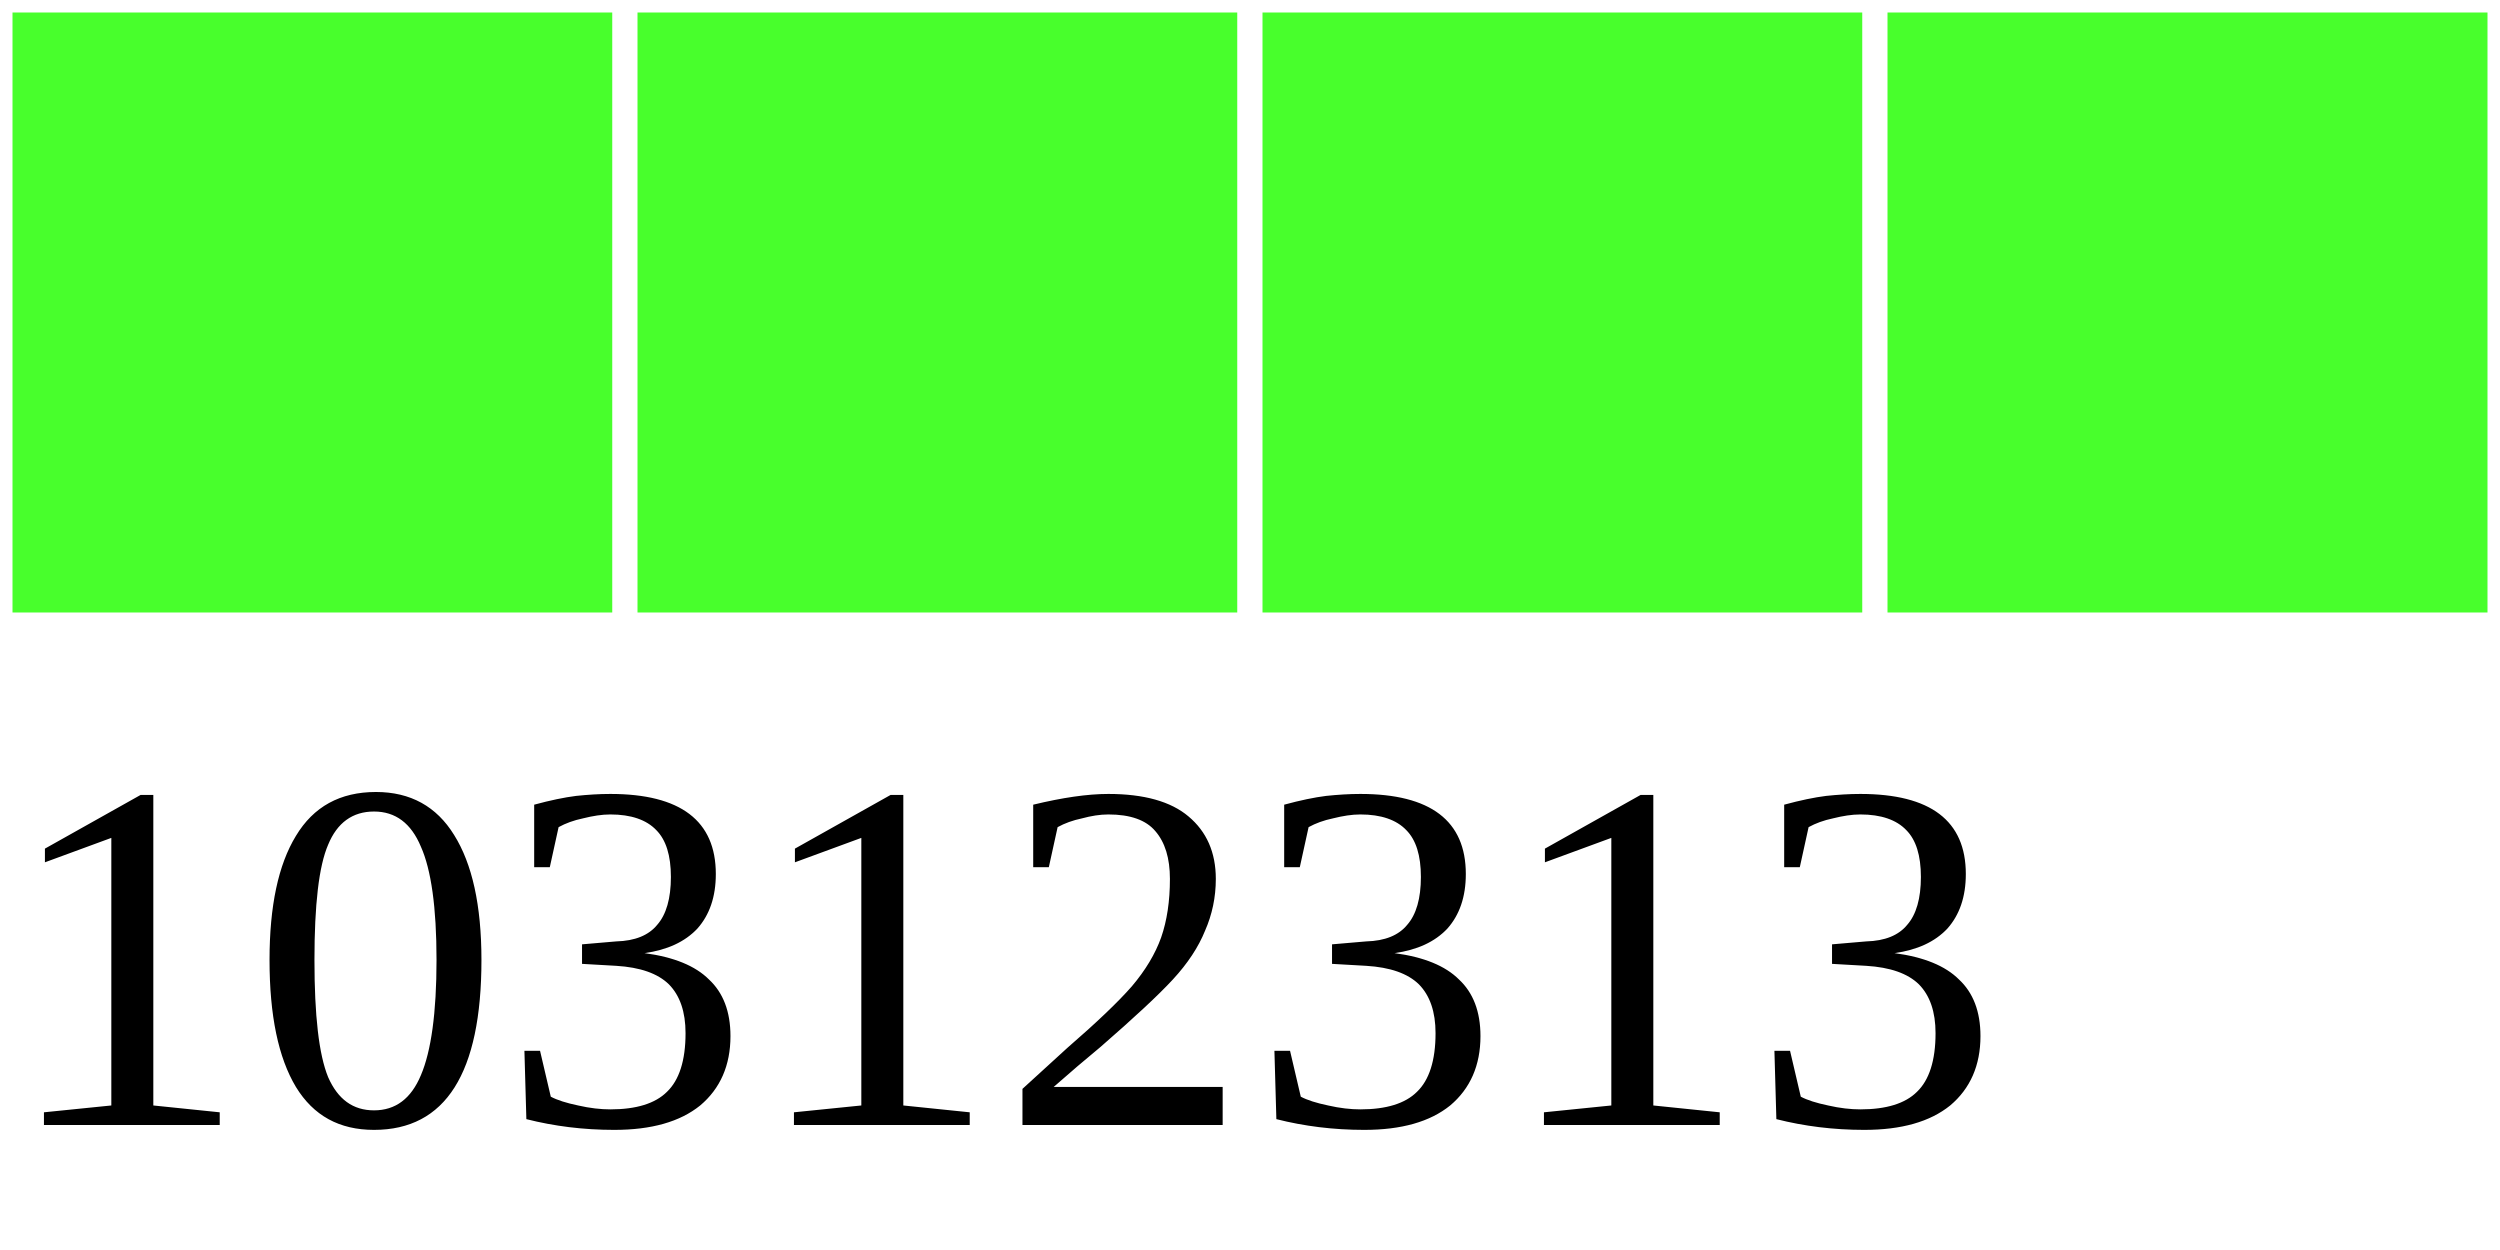
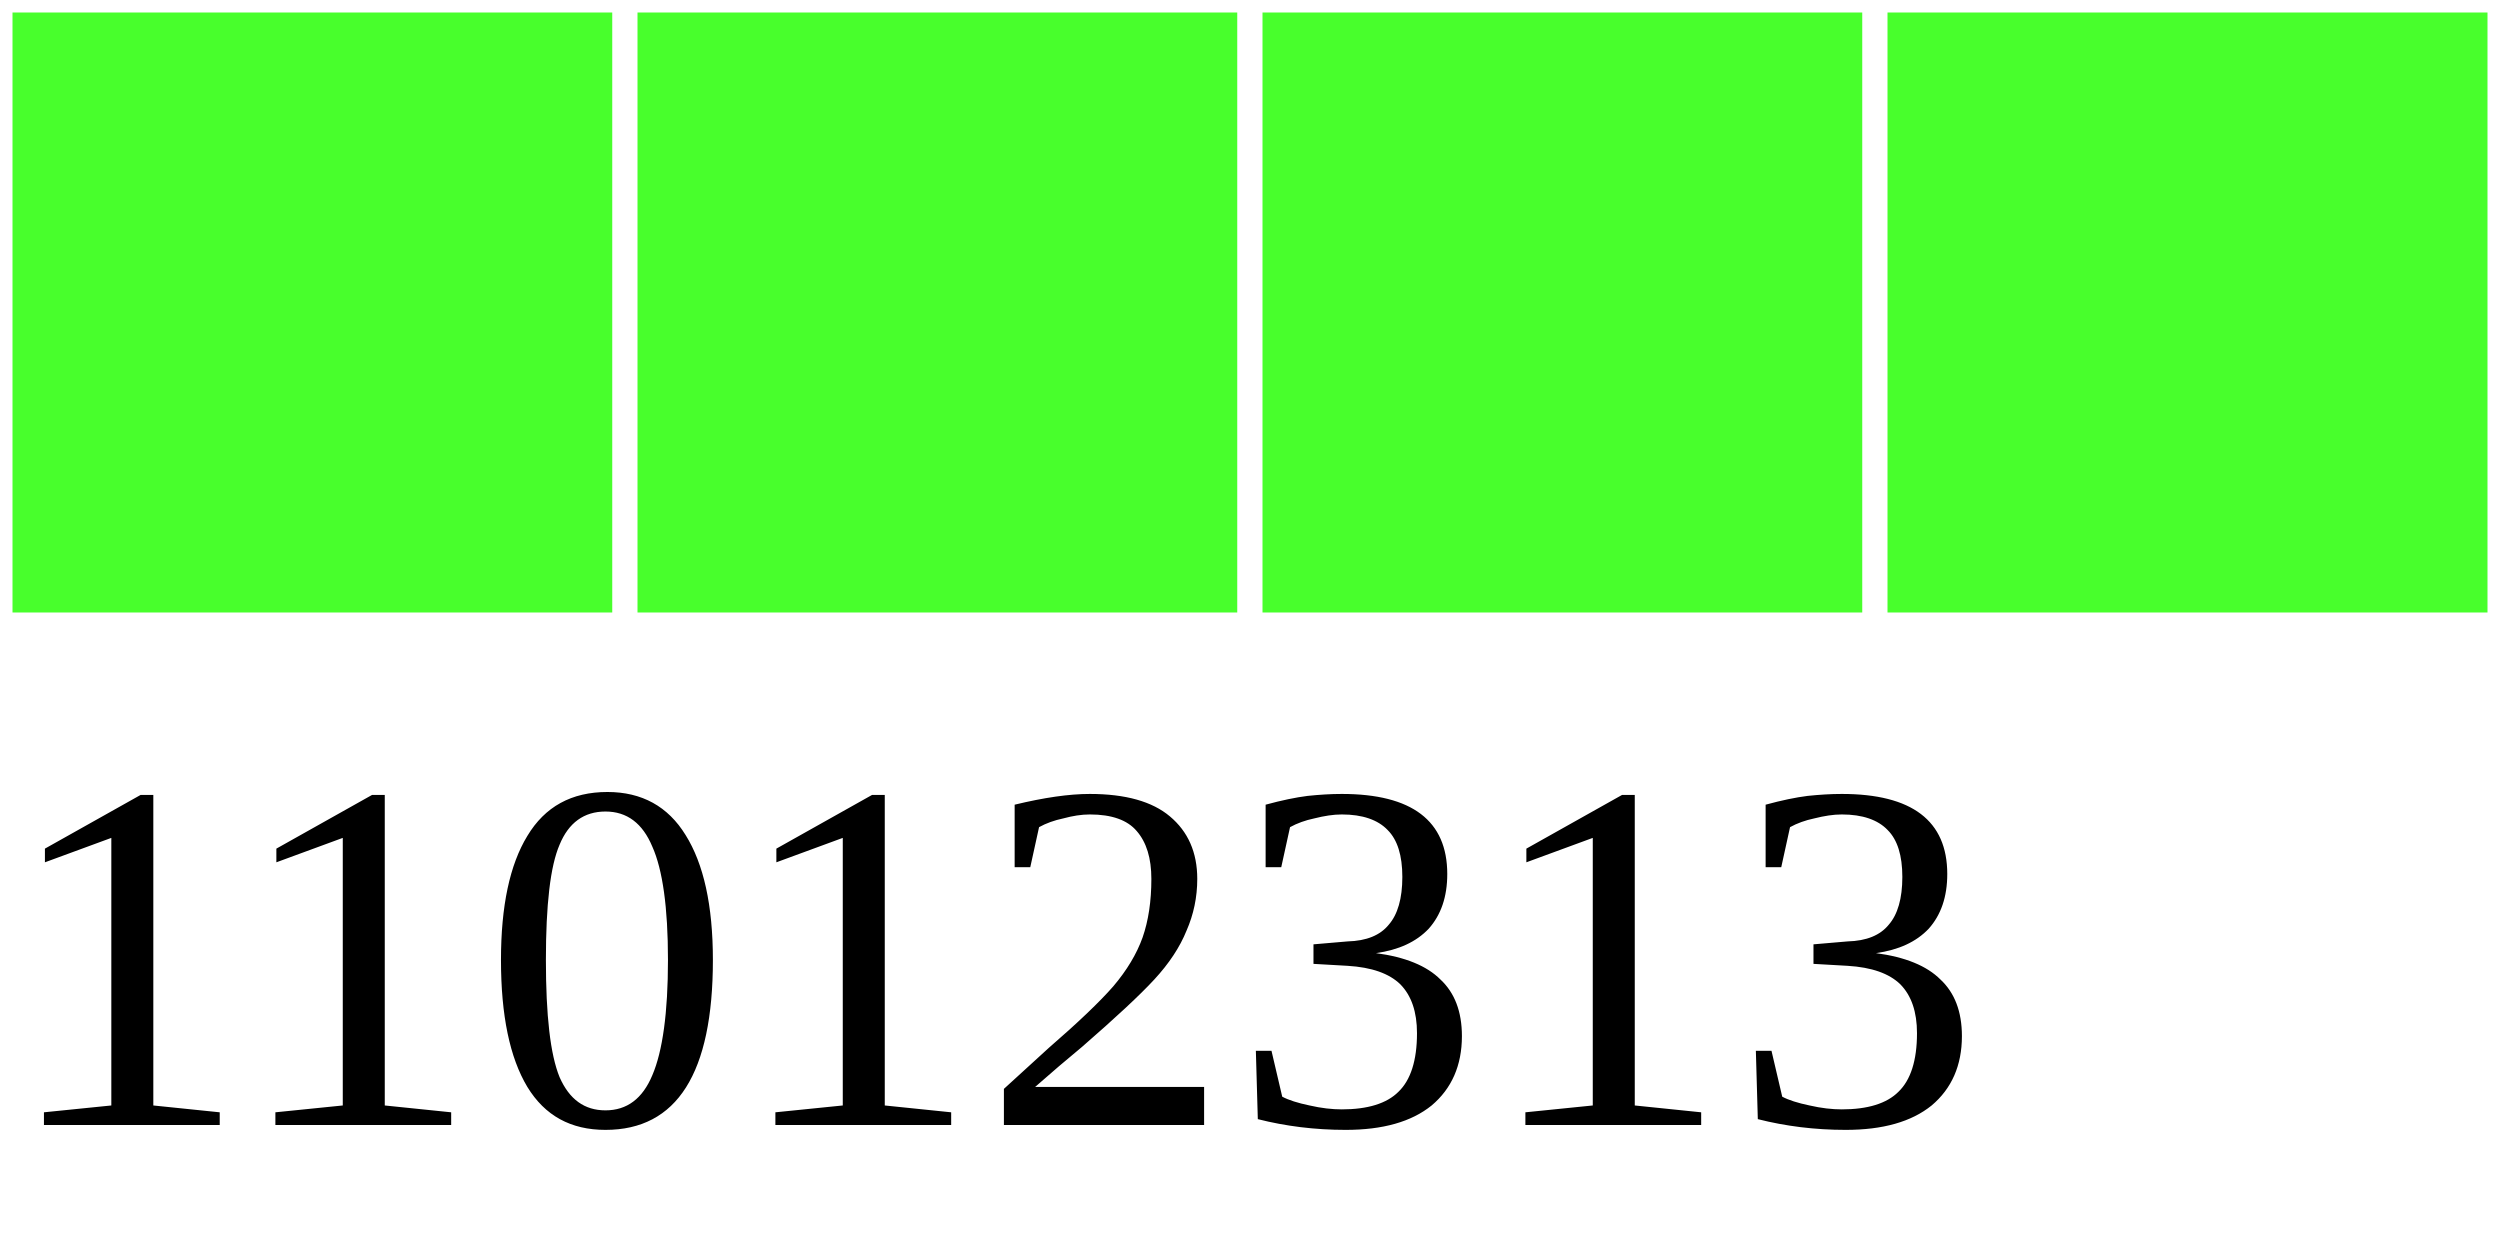
<svg xmlns="http://www.w3.org/2000/svg" width="40" height="20">
  <g>
    <rect width="10" height="10" style="fill:#48FF2C;stroke-width:0.4;stroke:rgb(255,255,255)" x="0" />
    <rect width="10" height="10" style="fill:#48FF2C;stroke-width:0.4;stroke:rgb(255,255,255)" x="10" />
    <rect width="10" height="10" style="fill:#48FF2C;stroke-width:0.4;stroke:rgb(255,255,255)" x="20" />
    <rect width="10" height="10" style="fill:#48FF2C;stroke-width:0.4;stroke:rgb(255,255,255)" x="30" />
-     <text x="0" y="18" fill="black" font-size="8">10312313</text>
+     <text x="0" y="18" fill="black" font-size="8">11012313</text>
  </g>
</svg>
